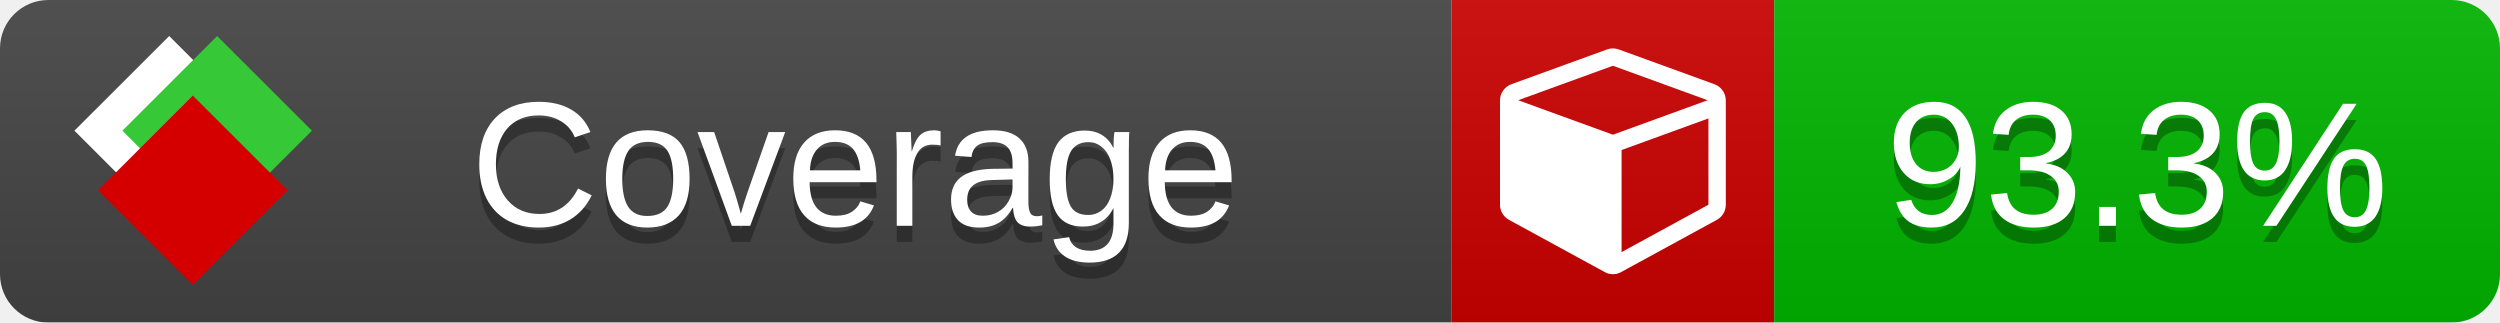
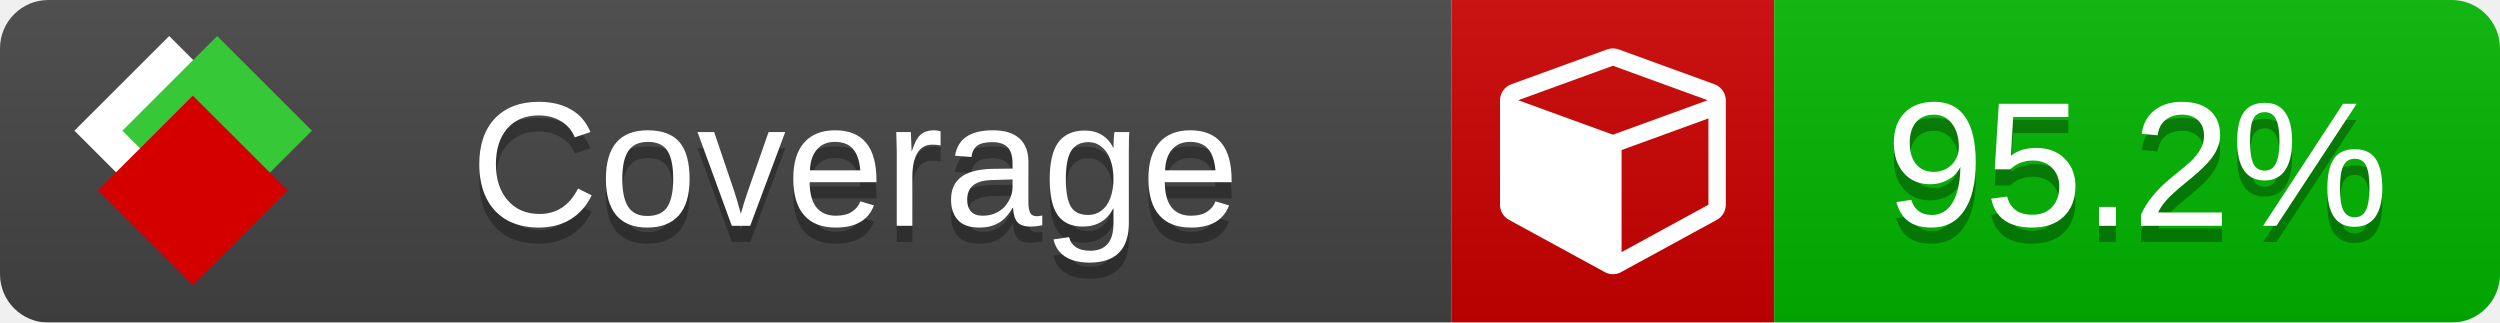
<svg xmlns="http://www.w3.org/2000/svg" xmlns:xlink="http://www.w3.org/1999/xlink" width="155" height="20">
  <style type="text/css">
          
            @keyframes fade1 {
                0% { visibility: visible; opacity: 1; }
               23% { visibility: visible; opacity: 1; }
               25% { visibility: hidden; opacity: 0; }
               48% { visibility: hidden; opacity: 0; }
               50% { visibility: hidden; opacity: 0; }
               73% { visibility: hidden; opacity: 0; }
               75% { visibility: hidden; opacity: 0; }
               98% { visibility: hidden; opacity: 0; }
              100% { visibility: visible; opacity: 1; }
            }
            @keyframes fade2 {
                0% { visibility: hidden; opacity: 0; }
               23% { visibility: hidden; opacity: 0; }
               25% { visibility: visible; opacity: 1; }
               48% { visibility: visible; opacity: 1; }
               50% { visibility: hidden; opacity: 0; }
               73% { visibility: hidden; opacity: 0; }
               75% { visibility: hidden; opacity: 0; }
               98% { visibility: hidden; opacity: 0; }
              100% { visibility: hidden; opacity: 0; }
            }
            @keyframes fade3 {
                0% { visibility: hidden; opacity: 0; }
               23% { visibility: hidden; opacity: 0; }
               25% { visibility: hidden; opacity: 0; }
               48% { visibility: hidden; opacity: 0; }
               50% { visibility: visible; opacity: 1; }
               73% { visibility: visible; opacity: 1; }
               75% { visibility: hidden; opacity: 0; }
               98% { visibility: hidden; opacity: 0; }
              100% { visibility: hidden; opacity: 0; }
            }
            @keyframes fade4 {
                0% { visibility: hidden; opacity: 0; }
               23% { visibility: hidden; opacity: 0; }
               25% { visibility: hidden; opacity: 0; }
               48% { visibility: hidden; opacity: 0; }
               50% { visibility: hidden; opacity: 0; }
               73% { visibility: hidden; opacity: 0; }
               75% { visibility: visible; opacity: 1; }
               98% { visibility: visible; opacity: 1; }
              100% { visibility: hidden; opacity: 0; }
            }
            .linecoverage {
                animation-duration: 15s;
                animation-name: fade1;
                animation-iteration-count: infinite;
            }
            .branchcoverage {
                animation-duration: 15s;
                animation-name: fade2;
                animation-iteration-count: infinite;
            }
            .methodcoverage {
                animation-duration: 15s;
                animation-name: fade3;
                animation-iteration-count: infinite;
            }
            .fullmethodcoverage {
                animation-duration: 15s;
                animation-name: fade4;
                animation-iteration-count: infinite;
            }
          
    </style>
  <defs>
    <linearGradient id="gradient" x2="0" y2="100%">
      <stop offset="0" stop-color="#bbb" stop-opacity=".1" />
      <stop offset="1" stop-opacity=".1" />
    </linearGradient>
    <linearGradient id="c">
      <stop offset="0" stop-color="#d40000" />
      <stop offset="1" stop-color="#ff2a2a" />
    </linearGradient>
    <linearGradient id="a">
      <stop offset="0" stop-color="#e0e0de" />
      <stop offset="1" stop-color="#fff" />
    </linearGradient>
    <linearGradient id="b">
      <stop offset="0" stop-color="#37c837" />
      <stop offset="1" stop-color="#217821" />
    </linearGradient>
    <linearGradient xlink:href="#a" id="e" x1="106.44" x2="69.96" y1="-11.96" y2="-46.84" gradientTransform="matrix(-.8426 -.00045 -.00045 -.8426 -94.27 -75.82)" gradientUnits="userSpaceOnUse" />
    <linearGradient xlink:href="#b" id="f" x1="56.19" x2="77.97" y1="-23.45" y2="10.62" gradientTransform="matrix(.8426 .00045 .00045 .8426 94.27 75.82)" gradientUnits="userSpaceOnUse" />
    <linearGradient xlink:href="#c" id="g" x1="79.98" x2="132.9" y1="10.79" y2="10.79" gradientTransform="matrix(.8426 .00045 .00045 .8426 94.27 75.82)" gradientUnits="userSpaceOnUse" />
    <mask id="mask">
      <rect width="155" height="20" rx="3" fill="#fff" />
    </mask>
    <g id="icon" transform="matrix(.04486 0 0 .04481 -.48 -.63)">
      <rect width="52.92" height="52.92" x="-109.72" y="-27.13" fill="url(#e)" transform="rotate(-135)" />
      <rect width="52.92" height="52.92" x="70.19" y="-39.18" fill="url(#f)" transform="rotate(45)" />
      <rect width="52.92" height="52.92" x="80.05" y="-15.74" fill="url(#g)" transform="rotate(45)" />
    </g>
  </defs>
  <g mask="url(#mask)">
    <rect x="0" y="0" width="90" height="20" fill="#444" />
    <rect x="90" y="0" width="20" height="20" fill="#c00" />
    <rect x="110" y="0" width="45" height="20" fill="#00B600" />
    <rect x="0" y="0" width="155" height="20" fill="url(#gradient)" />
  </g>
  <g>
    <path class="" fill="#fff" d="m 100.538,15.629 5.385,-2.936 v -5.351 l -5.385,1.96 z M 100,8.351 105.873,6.214 100,4.077 94.127,6.214 Z m 7,-2.12 v 6.462 q 0,0.294 -0.151,0.547 -0.151,0.252 -0.412,0.395 l -5.923,3.231 q -0.236,0.135 -0.513,0.135 -0.278,0 -0.513,-0.135 l -5.923,-3.231 Q 93.303,13.492 93.151,13.239 93,12.987 93,12.692 v -6.462 q 0,-0.337 0.194,-0.614 0.194,-0.278 0.513,-0.395 l 5.923,-2.154 q 0.185,-0.067 0.37,-0.067 0.185,0 0.37,0.067 l 5.923,2.154 q 0.32,0.118 0.513,0.395 Q 107,5.894 107,6.231 Z" />
  </g>
  <g fill="#fff" text-anchor="middle" font-family="Verdana,Arial,Geneva,sans-serif" font-size="11">
    <a xlink:href="https://github.com/danielpalme/ReportGenerator" target="_top">
      <use xlink:href="#icon" transform="translate(3,1) scale(3.5)" />
    </a>
    <text x="53" y="15" fill="#010101" fill-opacity=".3">Coverage</text>
    <text x="53" y="14" fill="#fff">Coverage</text>
-     <text class="" x="132.5" y="15" fill="#010101" fill-opacity=".3">93.3%</text>
-     <text class="" x="132.5" y="14">93.3%</text>
+     <text class="" x="132.5" y="15" fill="#010101" fill-opacity=".3">95.2%</text>
+     <text class="" x="132.5" y="14">95.2%</text>
  </g>
  <g>
    <rect class="" x="90" y="0" width="65" height="20" fill-opacity="0" />
  </g>
</svg>
